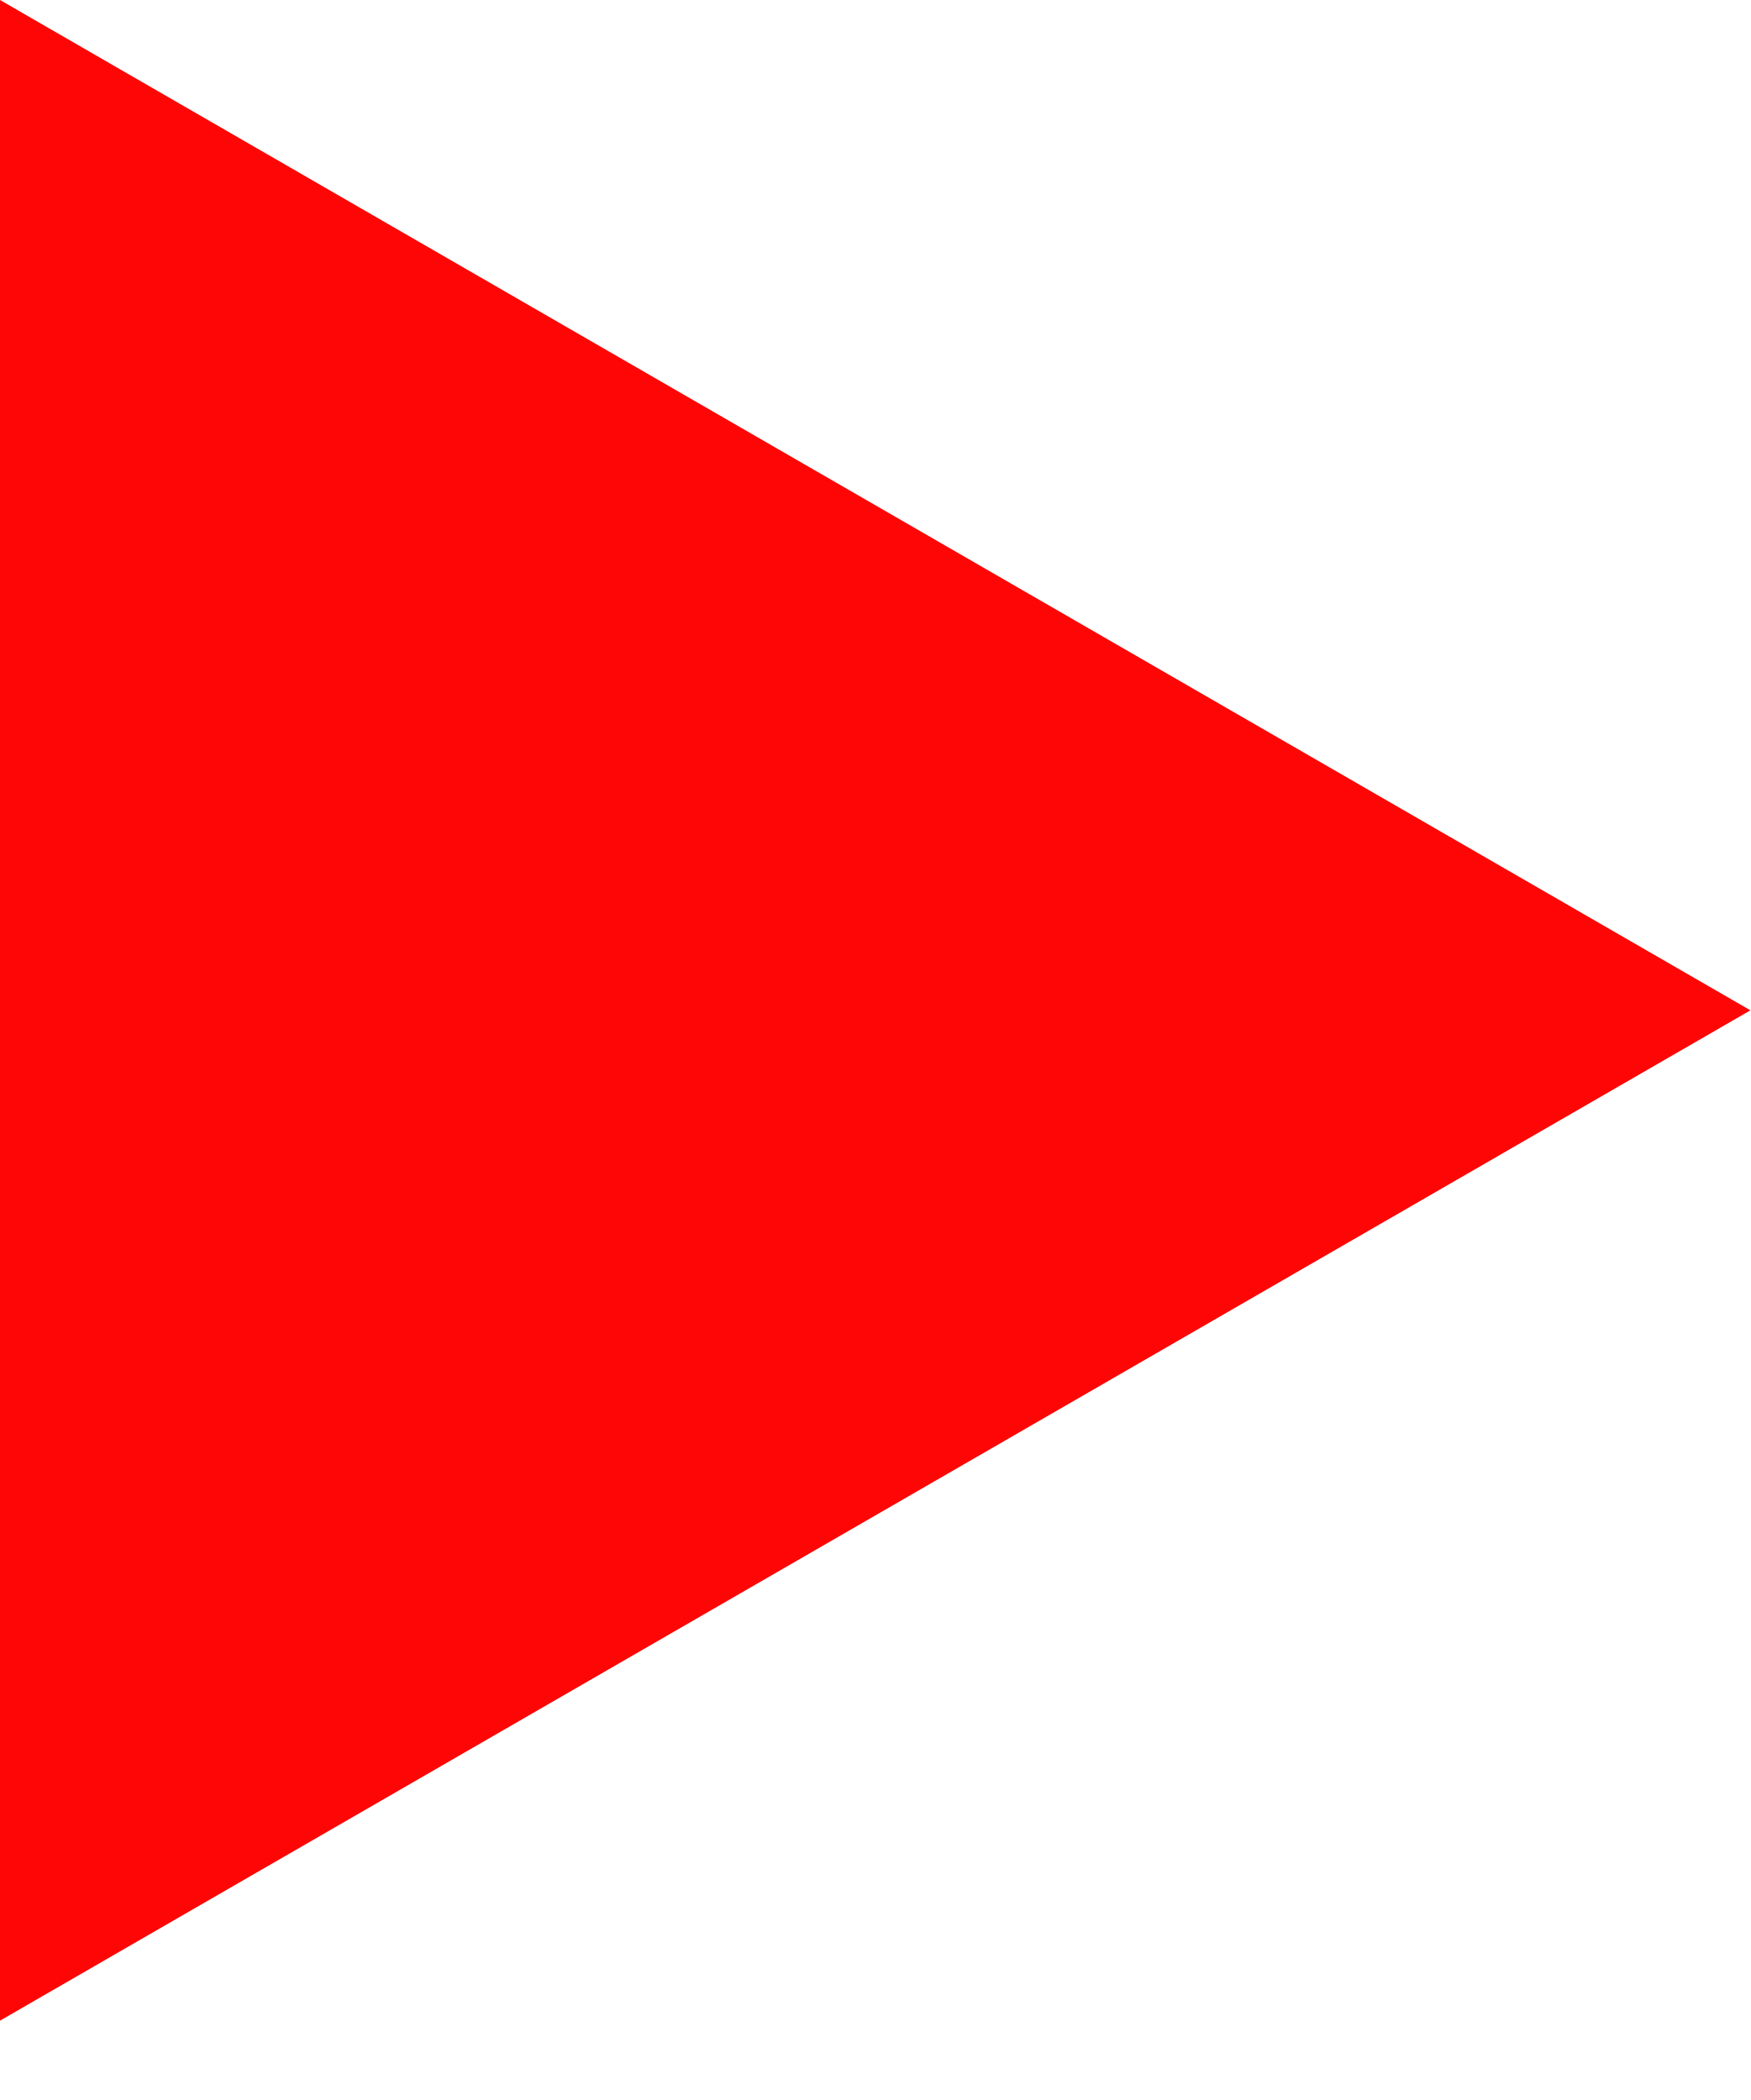
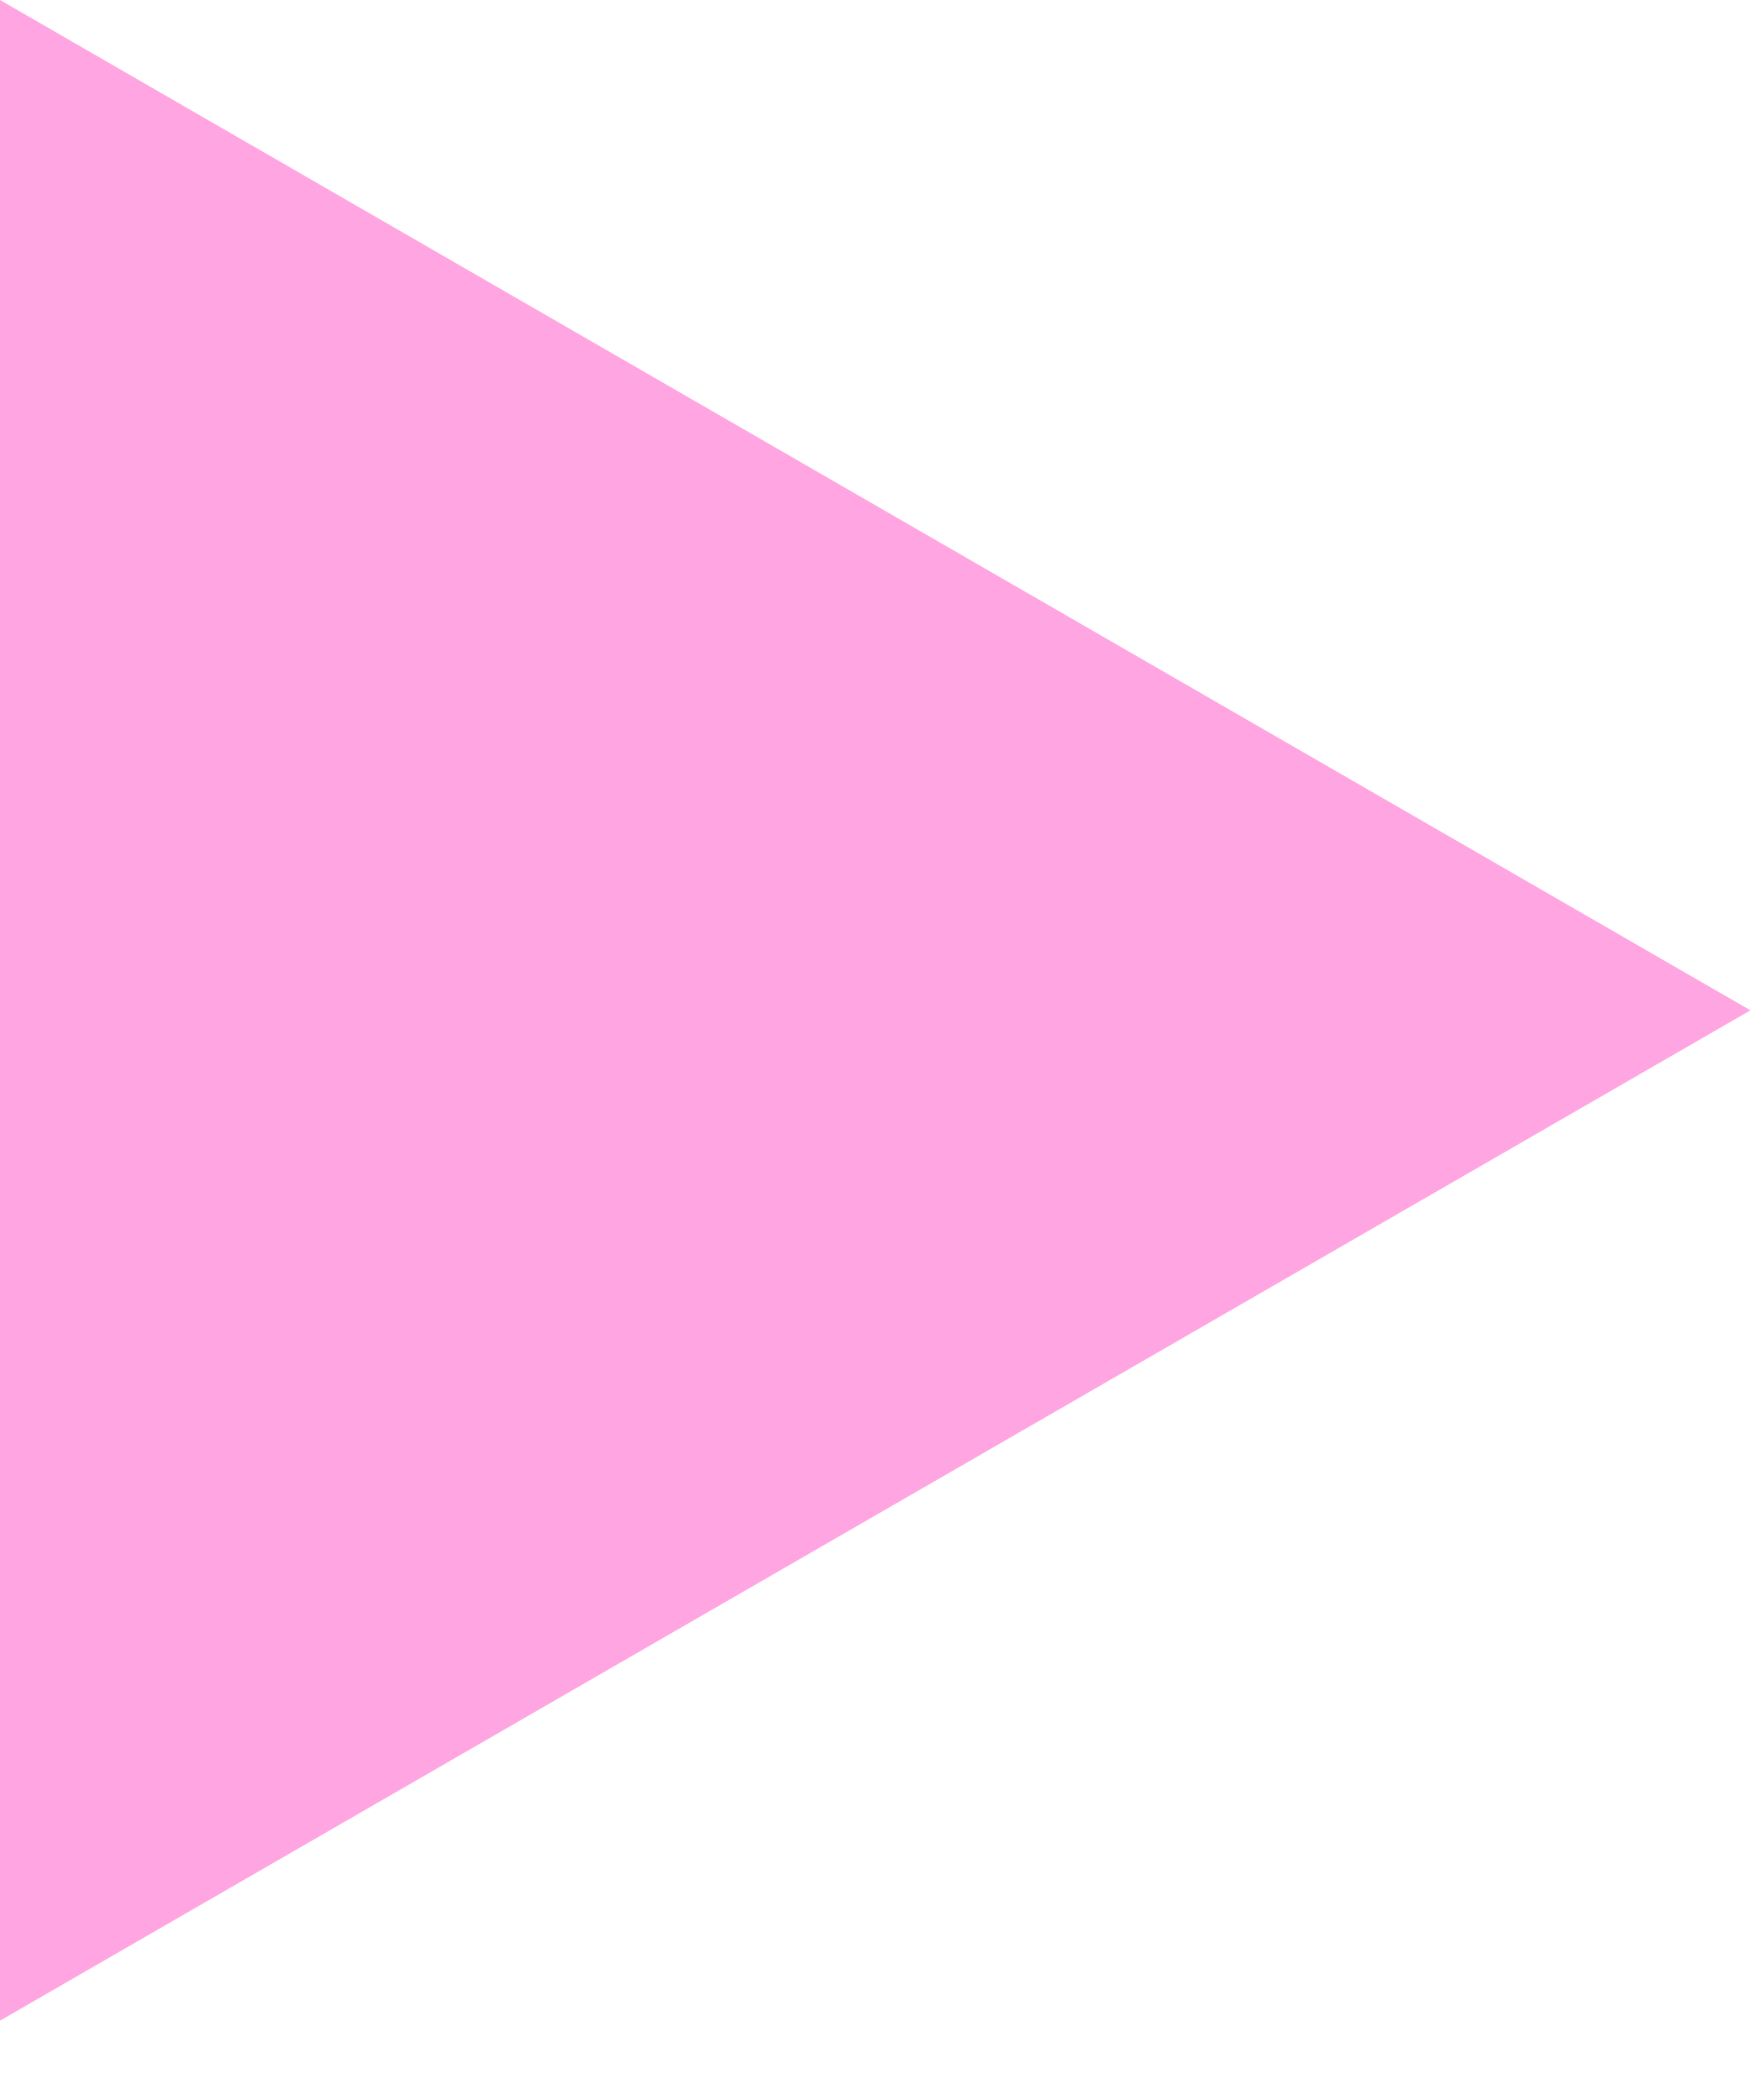
<svg xmlns="http://www.w3.org/2000/svg" width="15" height="18" viewBox="0 0 15 18" fill="none">
-   <path d="M15 8.66L-8.15666e-07 17.32L-5.85621e-08 -9.88841e-05L15 8.66Z" fill="#FF0606" />
+   <path d="M15 8.66L-8.15666e-07 17.32L-5.85621e-08 -7.33139e-06L15 8.66Z" fill="#FFA5E1" />
</svg>
